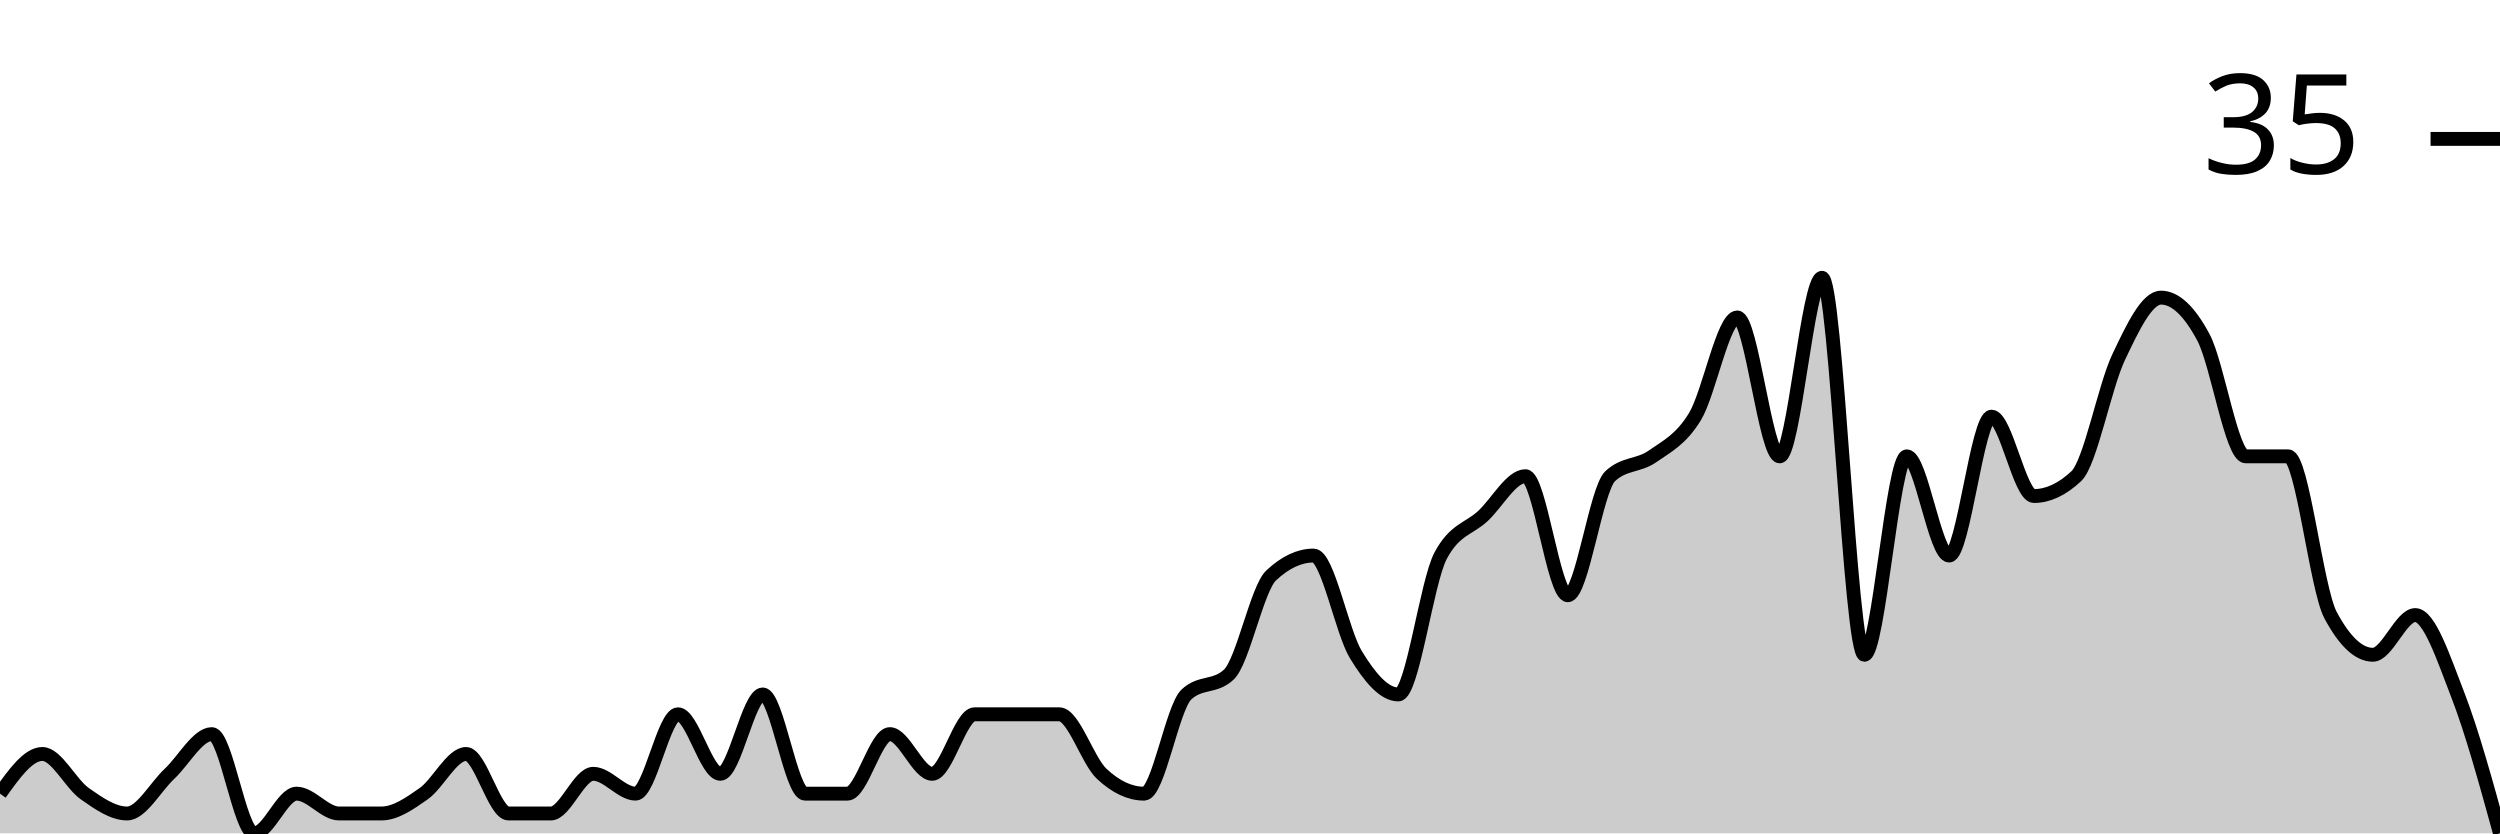
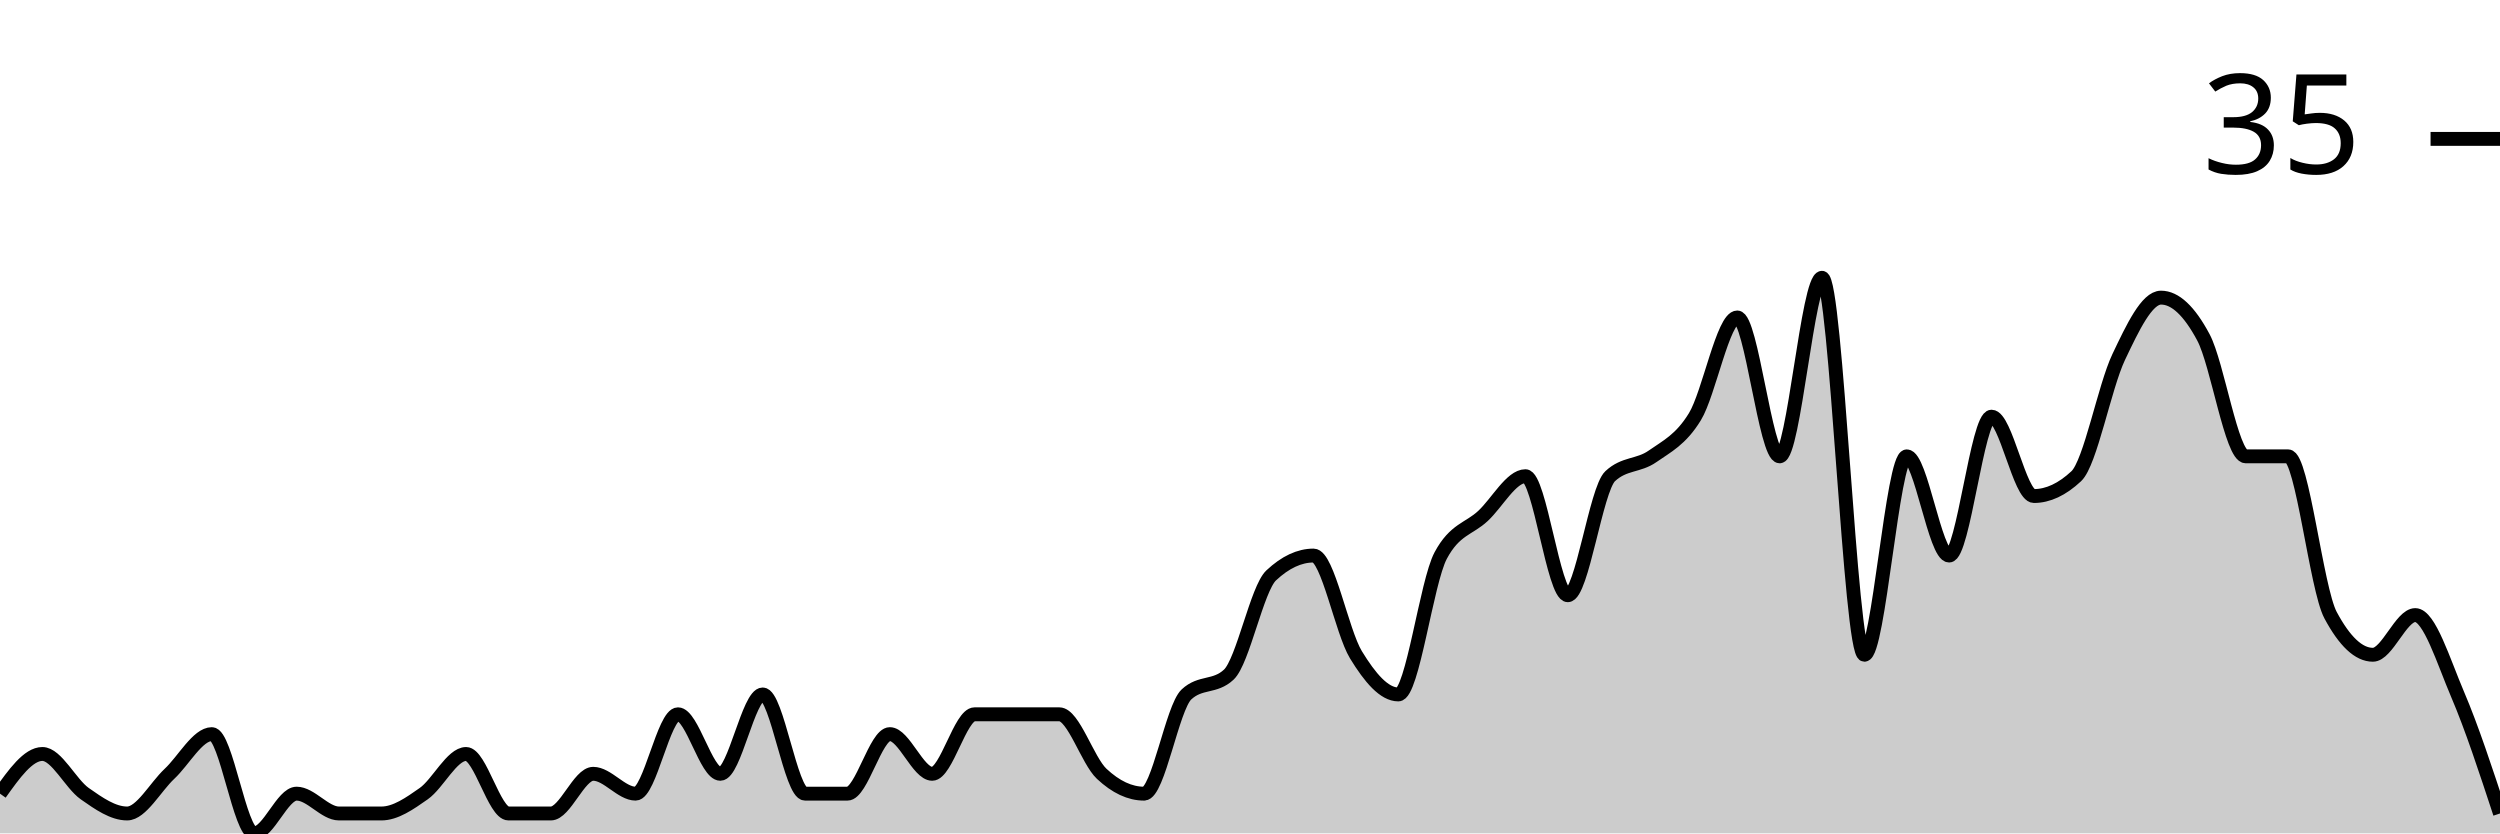
<svg xmlns="http://www.w3.org/2000/svg" viewBox="0 0 180 60">
  <g transform="translate(0,20)">
-     <path class="area" fill="rgba(0, 0, 0, 0.2)" d="M0,37.143C1.017,35.714,2.034,34.286,3.051,34.286C4.068,34.286,5.085,36.429,6.102,37.143C7.119,37.857,8.136,38.571,9.153,38.571C10.169,38.571,11.186,36.667,12.203,35.714C13.22,34.762,14.237,32.857,15.254,32.857C16.271,32.857,17.288,40,18.305,40C19.322,40,20.339,37.143,21.356,37.143C22.373,37.143,23.39,38.571,24.407,38.571C25.424,38.571,26.441,38.571,27.458,38.571C28.475,38.571,29.492,37.857,30.508,37.143C31.525,36.429,32.542,34.286,33.559,34.286C34.576,34.286,35.593,38.571,36.61,38.571C37.627,38.571,38.644,38.571,39.661,38.571C40.678,38.571,41.695,35.714,42.712,35.714C43.729,35.714,44.746,37.143,45.763,37.143C46.78,37.143,47.797,31.429,48.814,31.429C49.831,31.429,50.847,35.714,51.864,35.714C52.881,35.714,53.898,30,54.915,30C55.932,30,56.949,37.143,57.966,37.143C58.983,37.143,60,37.143,61.017,37.143C62.034,37.143,63.051,32.857,64.068,32.857C65.085,32.857,66.102,35.714,67.119,35.714C68.136,35.714,69.153,31.429,70.169,31.429C71.186,31.429,72.203,31.429,73.22,31.429C74.237,31.429,75.254,31.429,76.271,31.429C77.288,31.429,78.305,34.762,79.322,35.714C80.339,36.667,81.356,37.143,82.373,37.143C83.39,37.143,84.407,30.952,85.424,30C86.441,29.048,87.458,29.524,88.475,28.571C89.492,27.619,90.508,22.381,91.525,21.429C92.542,20.476,93.559,20,94.576,20C95.593,20,96.61,25.476,97.627,27.143C98.644,28.81,99.661,30,100.678,30C101.695,30,102.712,21.905,103.729,20C104.746,18.095,105.763,18.095,106.78,17.143C107.797,16.19,108.814,14.286,109.831,14.286C110.847,14.286,111.864,22.857,112.881,22.857C113.898,22.857,114.915,15.238,115.932,14.286C116.949,13.333,117.966,13.571,118.983,12.857C120,12.143,121.017,11.667,122.034,10C123.051,8.333,124.068,2.857,125.085,2.857C126.102,2.857,127.119,12.857,128.136,12.857C129.153,12.857,130.169,0,131.186,0C132.203,0,133.22,27.143,134.237,27.143C135.254,27.143,136.271,12.857,137.288,12.857C138.305,12.857,139.322,20,140.339,20C141.356,20,142.373,10,143.39,10C144.407,10,145.424,15.714,146.441,15.714C147.458,15.714,148.475,15.238,149.492,14.286C150.508,13.333,151.525,7.857,152.542,5.714C153.559,3.571,154.576,1.429,155.593,1.429C156.61,1.429,157.627,2.381,158.644,4.286C159.661,6.19,160.678,12.857,161.695,12.857C162.712,12.857,163.729,12.857,164.746,12.857C165.763,12.857,166.78,22.381,167.797,24.286C168.814,26.19,169.831,27.143,170.847,27.143C171.864,27.143,172.881,24.286,173.898,24.286C174.915,24.286,175.932,27.381,176.949,30C177.966,32.619,178.983,36.31,180,40L180,40C178.983,40,177.966,40,176.949,40C175.932,40,174.915,40,173.898,40C172.881,40,171.864,40,170.847,40C169.831,40,168.814,40,167.797,40C166.78,40,165.763,40,164.746,40C163.729,40,162.712,40,161.695,40C160.678,40,159.661,40,158.644,40C157.627,40,156.61,40,155.593,40C154.576,40,153.559,40,152.542,40C151.525,40,150.508,40,149.492,40C148.475,40,147.458,40,146.441,40C145.424,40,144.407,40,143.39,40C142.373,40,141.356,40,140.339,40C139.322,40,138.305,40,137.288,40C136.271,40,135.254,40,134.237,40C133.22,40,132.203,40,131.186,40C130.169,40,129.153,40,128.136,40C127.119,40,126.102,40,125.085,40C124.068,40,123.051,40,122.034,40C121.017,40,120,40,118.983,40C117.966,40,116.949,40,115.932,40C114.915,40,113.898,40,112.881,40C111.864,40,110.847,40,109.831,40C108.814,40,107.797,40,106.78,40C105.763,40,104.746,40,103.729,40C102.712,40,101.695,40,100.678,40C99.661,40,98.644,40,97.627,40C96.61,40,95.593,40,94.576,40C93.559,40,92.542,40,91.525,40C90.508,40,89.492,40,88.475,40C87.458,40,86.441,40,85.424,40C84.407,40,83.39,40,82.373,40C81.356,40,80.339,40,79.322,40C78.305,40,77.288,40,76.271,40C75.254,40,74.237,40,73.22,40C72.203,40,71.186,40,70.169,40C69.153,40,68.136,40,67.119,40C66.102,40,65.085,40,64.068,40C63.051,40,62.034,40,61.017,40C60,40,58.983,40,57.966,40C56.949,40,55.932,40,54.915,40C53.898,40,52.881,40,51.864,40C50.847,40,49.831,40,48.814,40C47.797,40,46.78,40,45.763,40C44.746,40,43.729,40,42.712,40C41.695,40,40.678,40,39.661,40C38.644,40,37.627,40,36.61,40C35.593,40,34.576,40,33.559,40C32.542,40,31.525,40,30.508,40C29.492,40,28.475,40,27.458,40C26.441,40,25.424,40,24.407,40C23.39,40,22.373,40,21.356,40C20.339,40,19.322,40,18.305,40C17.288,40,16.271,40,15.254,40C14.237,40,13.22,40,12.203,40C11.186,40,10.169,40,9.153,40C8.136,40,7.119,40,6.102,40C5.085,40,4.068,40,3.051,40C2.034,40,1.017,40,0,40Z" />
-     <path class="line" stroke="black" fill="none" d="M0,37.143C1.017,35.714,2.034,34.286,3.051,34.286C4.068,34.286,5.085,36.429,6.102,37.143C7.119,37.857,8.136,38.571,9.153,38.571C10.169,38.571,11.186,36.667,12.203,35.714C13.22,34.762,14.237,32.857,15.254,32.857C16.271,32.857,17.288,40,18.305,40C19.322,40,20.339,37.143,21.356,37.143C22.373,37.143,23.39,38.571,24.407,38.571C25.424,38.571,26.441,38.571,27.458,38.571C28.475,38.571,29.492,37.857,30.508,37.143C31.525,36.429,32.542,34.286,33.559,34.286C34.576,34.286,35.593,38.571,36.61,38.571C37.627,38.571,38.644,38.571,39.661,38.571C40.678,38.571,41.695,35.714,42.712,35.714C43.729,35.714,44.746,37.143,45.763,37.143C46.78,37.143,47.797,31.429,48.814,31.429C49.831,31.429,50.847,35.714,51.864,35.714C52.881,35.714,53.898,30,54.915,30C55.932,30,56.949,37.143,57.966,37.143C58.983,37.143,60,37.143,61.017,37.143C62.034,37.143,63.051,32.857,64.068,32.857C65.085,32.857,66.102,35.714,67.119,35.714C68.136,35.714,69.153,31.429,70.169,31.429C71.186,31.429,72.203,31.429,73.22,31.429C74.237,31.429,75.254,31.429,76.271,31.429C77.288,31.429,78.305,34.762,79.322,35.714C80.339,36.667,81.356,37.143,82.373,37.143C83.39,37.143,84.407,30.952,85.424,30C86.441,29.048,87.458,29.524,88.475,28.571C89.492,27.619,90.508,22.381,91.525,21.429C92.542,20.476,93.559,20,94.576,20C95.593,20,96.61,25.476,97.627,27.143C98.644,28.81,99.661,30,100.678,30C101.695,30,102.712,21.905,103.729,20C104.746,18.095,105.763,18.095,106.78,17.143C107.797,16.19,108.814,14.286,109.831,14.286C110.847,14.286,111.864,22.857,112.881,22.857C113.898,22.857,114.915,15.238,115.932,14.286C116.949,13.333,117.966,13.571,118.983,12.857C120,12.143,121.017,11.667,122.034,10C123.051,8.333,124.068,2.857,125.085,2.857C126.102,2.857,127.119,12.857,128.136,12.857C129.153,12.857,130.169,0,131.186,0C132.203,0,133.22,27.143,134.237,27.143C135.254,27.143,136.271,12.857,137.288,12.857C138.305,12.857,139.322,20,140.339,20C141.356,20,142.373,10,143.39,10C144.407,10,145.424,15.714,146.441,15.714C147.458,15.714,148.475,15.238,149.492,14.286C150.508,13.333,151.525,7.857,152.542,5.714C153.559,3.571,154.576,1.429,155.593,1.429C156.61,1.429,157.627,2.381,158.644,4.286C159.661,6.19,160.678,12.857,161.695,12.857C162.712,12.857,163.729,12.857,164.746,12.857C165.763,12.857,166.78,22.381,167.797,24.286C168.814,26.19,169.831,27.143,170.847,27.143C171.864,27.143,172.881,24.286,173.898,24.286C174.915,24.286,175.932,27.381,176.949,30C177.966,32.619,178.983,36.31,180,40" />
+     <path class="area" fill="rgba(0, 0, 0, 0.2)" d="M0,37.143C1.017,35.714,2.034,34.286,3.051,34.286C4.068,34.286,5.085,36.429,6.102,37.143C7.119,37.857,8.136,38.571,9.153,38.571C10.169,38.571,11.186,36.667,12.203,35.714C13.22,34.762,14.237,32.857,15.254,32.857C16.271,32.857,17.288,40,18.305,40C19.322,40,20.339,37.143,21.356,37.143C22.373,37.143,23.39,38.571,24.407,38.571C25.424,38.571,26.441,38.571,27.458,38.571C28.475,38.571,29.492,37.857,30.508,37.143C31.525,36.429,32.542,34.286,33.559,34.286C34.576,34.286,35.593,38.571,36.61,38.571C37.627,38.571,38.644,38.571,39.661,38.571C40.678,38.571,41.695,35.714,42.712,35.714C43.729,35.714,44.746,37.143,45.763,37.143C46.78,37.143,47.797,31.429,48.814,31.429C49.831,31.429,50.847,35.714,51.864,35.714C52.881,35.714,53.898,30,54.915,30C55.932,30,56.949,37.143,57.966,37.143C58.983,37.143,60,37.143,61.017,37.143C62.034,37.143,63.051,32.857,64.068,32.857C65.085,32.857,66.102,35.714,67.119,35.714C68.136,35.714,69.153,31.429,70.169,31.429C71.186,31.429,72.203,31.429,73.22,31.429C74.237,31.429,75.254,31.429,76.271,31.429C77.288,31.429,78.305,34.762,79.322,35.714C80.339,36.667,81.356,37.143,82.373,37.143C83.39,37.143,84.407,30.952,85.424,30C86.441,29.048,87.458,29.524,88.475,28.571C89.492,27.619,90.508,22.381,91.525,21.429C92.542,20.476,93.559,20,94.576,20C95.593,20,96.61,25.476,97.627,27.143C98.644,28.81,99.661,30,100.678,30C101.695,30,102.712,21.905,103.729,20C104.746,18.095,105.763,18.095,106.78,17.143C107.797,16.19,108.814,14.286,109.831,14.286C110.847,14.286,111.864,22.857,112.881,22.857C113.898,22.857,114.915,15.238,115.932,14.286C116.949,13.333,117.966,13.571,118.983,12.857C120,12.143,121.017,11.667,122.034,10C123.051,8.333,124.068,2.857,125.085,2.857C126.102,2.857,127.119,12.857,128.136,12.857C129.153,12.857,130.169,0,131.186,0C132.203,0,133.22,27.143,134.237,27.143C135.254,27.143,136.271,12.857,137.288,12.857C138.305,12.857,139.322,20,140.339,20C141.356,20,142.373,10,143.39,10C144.407,10,145.424,15.714,146.441,15.714C147.458,15.714,148.475,15.238,149.492,14.286C150.508,13.333,151.525,7.857,152.542,5.714C153.559,3.571,154.576,1.429,155.593,1.429C156.61,1.429,157.627,2.381,158.644,4.286C159.661,6.19,160.678,12.857,161.695,12.857C162.712,12.857,163.729,12.857,164.746,12.857C165.763,12.857,166.78,22.381,167.797,24.286C168.814,26.19,169.831,27.143,170.847,27.143C171.864,27.143,172.881,24.286,173.898,24.286C174.915,24.286,175.932,27.619,176.949,30C177.966,32.381,178.983,35.476,180,38.571L180,40C178.983,40,177.966,40,176.949,40C175.932,40,174.915,40,173.898,40C172.881,40,171.864,40,170.847,40C169.831,40,168.814,40,167.797,40C166.78,40,165.763,40,164.746,40C163.729,40,162.712,40,161.695,40C160.678,40,159.661,40,158.644,40C157.627,40,156.61,40,155.593,40C154.576,40,153.559,40,152.542,40C151.525,40,150.508,40,149.492,40C148.475,40,147.458,40,146.441,40C145.424,40,144.407,40,143.39,40C142.373,40,141.356,40,140.339,40C139.322,40,138.305,40,137.288,40C136.271,40,135.254,40,134.237,40C133.22,40,132.203,40,131.186,40C130.169,40,129.153,40,128.136,40C127.119,40,126.102,40,125.085,40C124.068,40,123.051,40,122.034,40C121.017,40,120,40,118.983,40C117.966,40,116.949,40,115.932,40C114.915,40,113.898,40,112.881,40C111.864,40,110.847,40,109.831,40C108.814,40,107.797,40,106.78,40C105.763,40,104.746,40,103.729,40C102.712,40,101.695,40,100.678,40C99.661,40,98.644,40,97.627,40C96.61,40,95.593,40,94.576,40C93.559,40,92.542,40,91.525,40C90.508,40,89.492,40,88.475,40C87.458,40,86.441,40,85.424,40C84.407,40,83.39,40,82.373,40C81.356,40,80.339,40,79.322,40C78.305,40,77.288,40,76.271,40C75.254,40,74.237,40,73.22,40C72.203,40,71.186,40,70.169,40C69.153,40,68.136,40,67.119,40C66.102,40,65.085,40,64.068,40C63.051,40,62.034,40,61.017,40C60,40,58.983,40,57.966,40C56.949,40,55.932,40,54.915,40C53.898,40,52.881,40,51.864,40C50.847,40,49.831,40,48.814,40C47.797,40,46.78,40,45.763,40C44.746,40,43.729,40,42.712,40C41.695,40,40.678,40,39.661,40C38.644,40,37.627,40,36.61,40C35.593,40,34.576,40,33.559,40C32.542,40,31.525,40,30.508,40C29.492,40,28.475,40,27.458,40C26.441,40,25.424,40,24.407,40C23.39,40,22.373,40,21.356,40C20.339,40,19.322,40,18.305,40C17.288,40,16.271,40,15.254,40C14.237,40,13.22,40,12.203,40C11.186,40,10.169,40,9.153,40C8.136,40,7.119,40,6.102,40C5.085,40,4.068,40,3.051,40C2.034,40,1.017,40,0,40Z" />
+     <path class="line" stroke="black" fill="none" d="M0,37.143C1.017,35.714,2.034,34.286,3.051,34.286C4.068,34.286,5.085,36.429,6.102,37.143C7.119,37.857,8.136,38.571,9.153,38.571C10.169,38.571,11.186,36.667,12.203,35.714C13.22,34.762,14.237,32.857,15.254,32.857C16.271,32.857,17.288,40,18.305,40C19.322,40,20.339,37.143,21.356,37.143C22.373,37.143,23.39,38.571,24.407,38.571C25.424,38.571,26.441,38.571,27.458,38.571C28.475,38.571,29.492,37.857,30.508,37.143C31.525,36.429,32.542,34.286,33.559,34.286C34.576,34.286,35.593,38.571,36.61,38.571C37.627,38.571,38.644,38.571,39.661,38.571C40.678,38.571,41.695,35.714,42.712,35.714C43.729,35.714,44.746,37.143,45.763,37.143C46.78,37.143,47.797,31.429,48.814,31.429C49.831,31.429,50.847,35.714,51.864,35.714C52.881,35.714,53.898,30,54.915,30C55.932,30,56.949,37.143,57.966,37.143C58.983,37.143,60,37.143,61.017,37.143C62.034,37.143,63.051,32.857,64.068,32.857C65.085,32.857,66.102,35.714,67.119,35.714C68.136,35.714,69.153,31.429,70.169,31.429C71.186,31.429,72.203,31.429,73.22,31.429C74.237,31.429,75.254,31.429,76.271,31.429C77.288,31.429,78.305,34.762,79.322,35.714C80.339,36.667,81.356,37.143,82.373,37.143C83.39,37.143,84.407,30.952,85.424,30C86.441,29.048,87.458,29.524,88.475,28.571C89.492,27.619,90.508,22.381,91.525,21.429C92.542,20.476,93.559,20,94.576,20C95.593,20,96.61,25.476,97.627,27.143C98.644,28.81,99.661,30,100.678,30C101.695,30,102.712,21.905,103.729,20C104.746,18.095,105.763,18.095,106.78,17.143C107.797,16.19,108.814,14.286,109.831,14.286C110.847,14.286,111.864,22.857,112.881,22.857C113.898,22.857,114.915,15.238,115.932,14.286C116.949,13.333,117.966,13.571,118.983,12.857C120,12.143,121.017,11.667,122.034,10C123.051,8.333,124.068,2.857,125.085,2.857C126.102,2.857,127.119,12.857,128.136,12.857C129.153,12.857,130.169,0,131.186,0C132.203,0,133.22,27.143,134.237,27.143C135.254,27.143,136.271,12.857,137.288,12.857C138.305,12.857,139.322,20,140.339,20C141.356,20,142.373,10,143.39,10C144.407,10,145.424,15.714,146.441,15.714C147.458,15.714,148.475,15.238,149.492,14.286C150.508,13.333,151.525,7.857,152.542,5.714C153.559,3.571,154.576,1.429,155.593,1.429C156.61,1.429,157.627,2.381,158.644,4.286C159.661,6.19,160.678,12.857,161.695,12.857C162.712,12.857,163.729,12.857,164.746,12.857C165.763,12.857,166.78,22.381,167.797,24.286C168.814,26.19,169.831,27.143,170.847,27.143C171.864,27.143,172.881,24.286,173.898,24.286C174.915,24.286,175.932,27.619,176.949,30C177.966,32.381,178.983,35.476,180,38.571" />
    <path class="axis-ceiling" stroke-width="1" stroke="black" fill="none" d="M175,-10L180,-10" />
    <text class="axis-ceiling-label" font-family="sans-serif" text-anchor="end" font-size="10px" x="170" y="-7.5">35</text>
  </g>
</svg>
